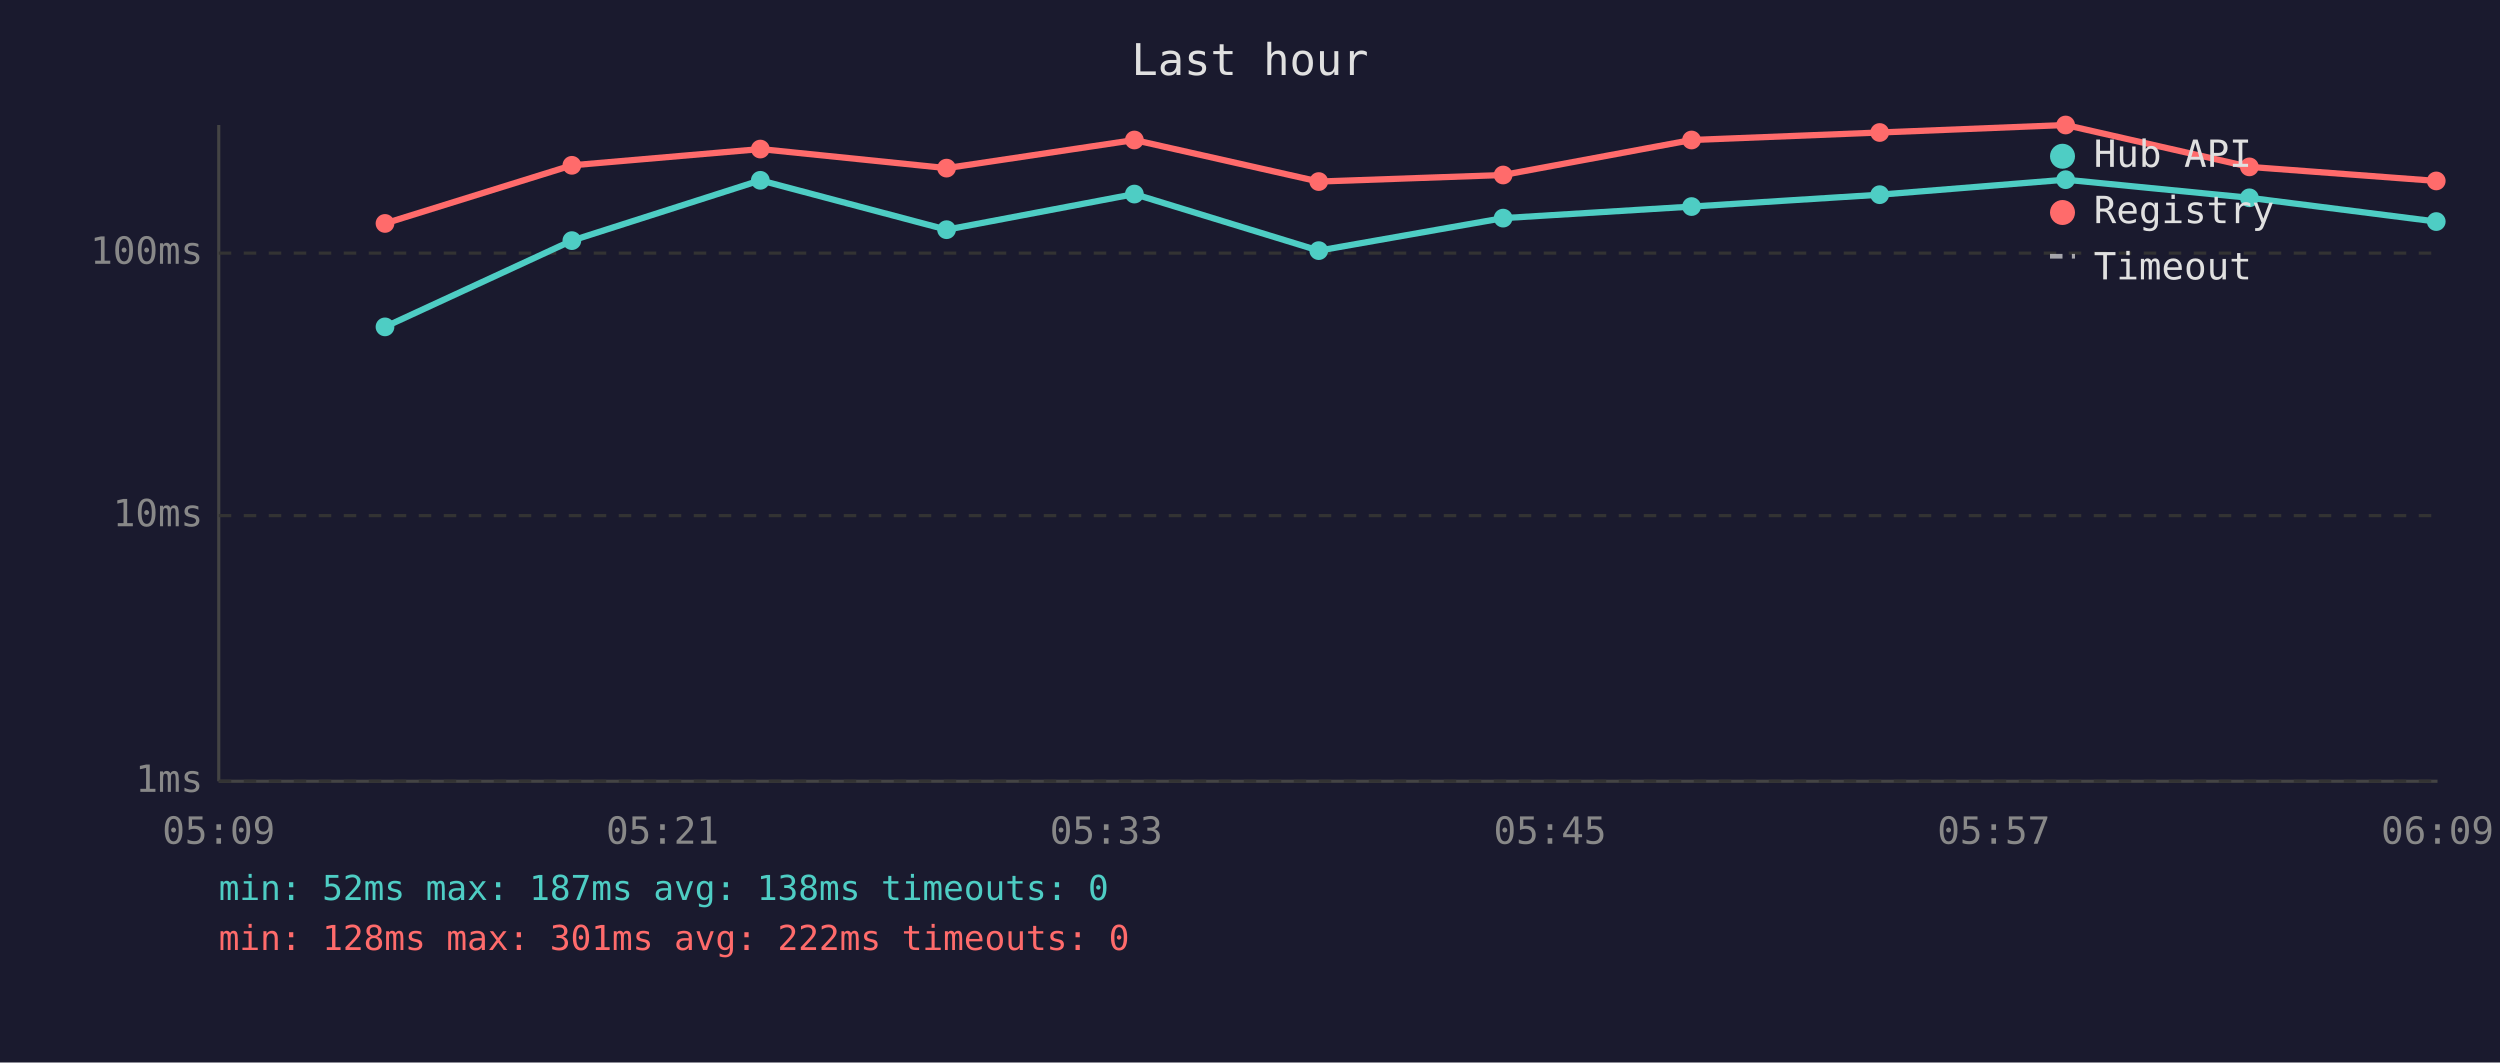
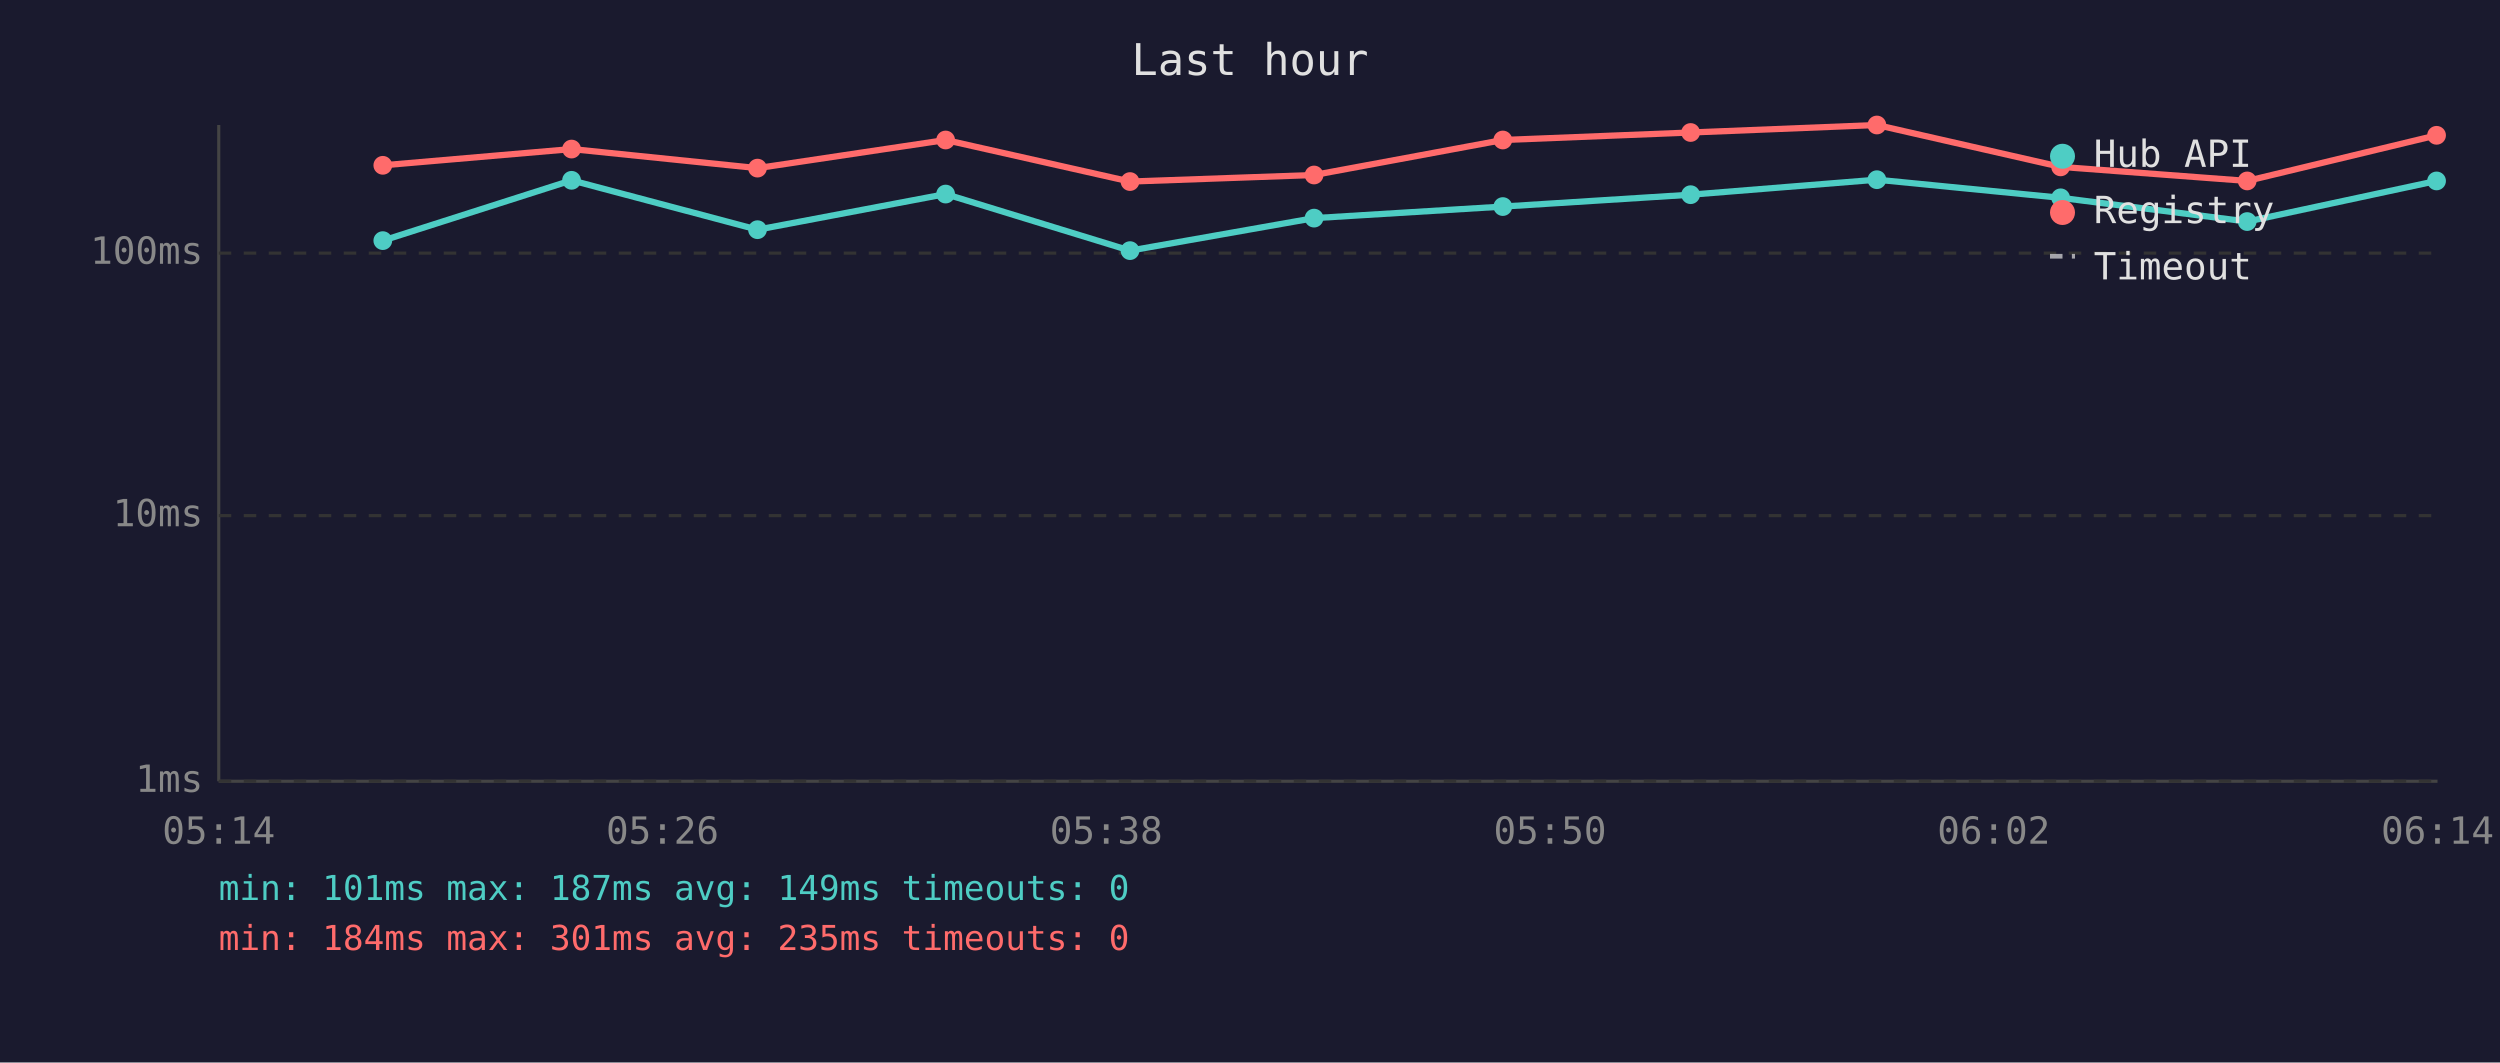
<svg xmlns="http://www.w3.org/2000/svg" viewBox="0 0 800 340" font-family="monospace" font-size="12">
  <rect width="800" height="340" fill="#1a1a2e" />
  <text x="400" y="24" fill="#e0e0e0" font-size="14" text-anchor="middle">Last hour</text>
  <line x1="70" y1="40" x2="70" y2="250" stroke="#444" stroke-width="1" />
  <line x1="70" y1="250" x2="780" y2="250" stroke="#444" stroke-width="1" />
  <line x1="70" y1="250" x2="780" y2="250" stroke="#333" stroke-width="1" stroke-dasharray="4" />
  <text x="65" y="250" fill="#888" text-anchor="end" dominant-baseline="middle">1ms</text>
  <line x1="70" y1="165" x2="780" y2="165" stroke="#333" stroke-width="1" stroke-dasharray="4" />
  <text x="65" y="165" fill="#888" text-anchor="end" dominant-baseline="middle">10ms</text>
  <line x1="70" y1="81" x2="780" y2="81" stroke="#333" stroke-width="1" stroke-dasharray="4" />
  <text x="65" y="81" fill="#888" text-anchor="end" dominant-baseline="middle">100ms</text>
-   <text x="70" y="270" fill="#888" text-anchor="middle">05:09</text>
-   <text x="212" y="270" fill="#888" text-anchor="middle">05:21</text>
-   <text x="354" y="270" fill="#888" text-anchor="middle">05:33</text>
-   <text x="496" y="270" fill="#888" text-anchor="middle">05:45</text>
-   <text x="638" y="270" fill="#888" text-anchor="middle">05:57</text>
-   <text x="780" y="270" fill="#888" text-anchor="middle">06:09</text>
-   <polyline points="123.2,104.6 183.0,77.0 243.3,57.7 302.9,73.5 363.0,62.1 422.0,80.2 481.0,69.8 541.3,66.1 601.5,62.3 661.0,57.5 719.8,63.3 779.6,70.9" fill="none" stroke="#4ecdc4" stroke-width="2" opacity="1" />
-   <circle cx="123.2" cy="104.6" r="3" fill="#4ecdc4" />
-   <circle cx="183.0" cy="77.0" r="3" fill="#4ecdc4" />
-   <circle cx="243.3" cy="57.7" r="3" fill="#4ecdc4" />
-   <circle cx="302.9" cy="73.5" r="3" fill="#4ecdc4" />
-   <circle cx="363.0" cy="62.1" r="3" fill="#4ecdc4" />
-   <circle cx="422.0" cy="80.2" r="3" fill="#4ecdc4" />
-   <circle cx="481.0" cy="69.8" r="3" fill="#4ecdc4" />
-   <circle cx="541.3" cy="66.1" r="3" fill="#4ecdc4" />
-   <circle cx="601.5" cy="62.3" r="3" fill="#4ecdc4" />
-   <circle cx="661.0" cy="57.5" r="3" fill="#4ecdc4" />
-   <circle cx="719.8" cy="63.3" r="3" fill="#4ecdc4" />
-   <circle cx="779.6" cy="70.9" r="3" fill="#4ecdc4" />
-   <polyline points="123.2,71.5 183.0,52.9 243.3,47.7 302.9,53.8 363.0,44.8 422.0,58.1 481.0,56.0 541.3,44.8 601.5,42.4 661.0,40.0 719.8,53.4 779.6,57.9" fill="none" stroke="#ff6b6b" stroke-width="2" opacity="1" />
-   <circle cx="123.2" cy="71.5" r="3" fill="#ff6b6b" />
-   <circle cx="183.0" cy="52.9" r="3" fill="#ff6b6b" />
-   <circle cx="243.3" cy="47.7" r="3" fill="#ff6b6b" />
-   <circle cx="302.9" cy="53.8" r="3" fill="#ff6b6b" />
-   <circle cx="363.0" cy="44.8" r="3" fill="#ff6b6b" />
-   <circle cx="422.0" cy="58.1" r="3" fill="#ff6b6b" />
-   <circle cx="481.0" cy="56.0" r="3" fill="#ff6b6b" />
-   <circle cx="541.3" cy="44.8" r="3" fill="#ff6b6b" />
-   <circle cx="601.5" cy="42.4" r="3" fill="#ff6b6b" />
-   <circle cx="661.0" cy="40.0" r="3" fill="#ff6b6b" />
-   <circle cx="719.8" cy="53.4" r="3" fill="#ff6b6b" />
-   <circle cx="779.6" cy="57.9" r="3" fill="#ff6b6b" />
+   <text x="70" y="270" fill="#888" text-anchor="middle">05:14</text>
+   <text x="212" y="270" fill="#888" text-anchor="middle">05:26</text>
+   <text x="354" y="270" fill="#888" text-anchor="middle">05:38</text>
+   <text x="496" y="270" fill="#888" text-anchor="middle">05:50</text>
+   <text x="638" y="270" fill="#888" text-anchor="middle">06:02</text>
+   <text x="780" y="270" fill="#888" text-anchor="middle">06:14</text>
+   <polyline points="122.5,77.0 182.9,57.7 242.4,73.5 302.6,62.1 361.6,80.2 420.5,69.8 480.9,66.1 541.0,62.3 600.6,57.5 659.4,63.3 719.1,70.9 779.7,57.9" fill="none" stroke="#4ecdc4" stroke-width="2" opacity="1" />
+   <circle cx="122.5" cy="77.0" r="3" fill="#4ecdc4" />
+   <circle cx="182.9" cy="57.7" r="3" fill="#4ecdc4" />
+   <circle cx="242.4" cy="73.5" r="3" fill="#4ecdc4" />
+   <circle cx="302.6" cy="62.1" r="3" fill="#4ecdc4" />
+   <circle cx="361.6" cy="80.2" r="3" fill="#4ecdc4" />
+   <circle cx="420.5" cy="69.8" r="3" fill="#4ecdc4" />
+   <circle cx="480.9" cy="66.1" r="3" fill="#4ecdc4" />
+   <circle cx="541.0" cy="62.3" r="3" fill="#4ecdc4" />
+   <circle cx="600.6" cy="57.5" r="3" fill="#4ecdc4" />
+   <circle cx="659.4" cy="63.3" r="3" fill="#4ecdc4" />
+   <circle cx="719.1" cy="70.9" r="3" fill="#4ecdc4" />
+   <circle cx="779.7" cy="57.9" r="3" fill="#4ecdc4" />
+   <polyline points="122.5,52.9 182.9,47.7 242.4,53.8 302.6,44.8 361.6,58.1 420.5,56.0 480.9,44.8 541.0,42.4 600.6,40.0 659.4,53.4 719.1,57.9 779.7,43.3" fill="none" stroke="#ff6b6b" stroke-width="2" opacity="1" />
+   <circle cx="122.5" cy="52.9" r="3" fill="#ff6b6b" />
+   <circle cx="182.9" cy="47.7" r="3" fill="#ff6b6b" />
+   <circle cx="242.4" cy="53.8" r="3" fill="#ff6b6b" />
+   <circle cx="302.6" cy="44.8" r="3" fill="#ff6b6b" />
+   <circle cx="361.6" cy="58.1" r="3" fill="#ff6b6b" />
+   <circle cx="420.5" cy="56.0" r="3" fill="#ff6b6b" />
+   <circle cx="480.9" cy="44.8" r="3" fill="#ff6b6b" />
+   <circle cx="541.0" cy="42.4" r="3" fill="#ff6b6b" />
+   <circle cx="600.6" cy="40.0" r="3" fill="#ff6b6b" />
+   <circle cx="659.4" cy="53.4" r="3" fill="#ff6b6b" />
+   <circle cx="719.1" cy="57.9" r="3" fill="#ff6b6b" />
+   <circle cx="779.7" cy="43.3" r="3" fill="#ff6b6b" />
  <circle cx="660" cy="50" r="4" fill="#4ecdc4" />
  <text x="670" y="50" fill="#e0e0e0" dominant-baseline="middle">Hub API</text>
  <circle cx="660" cy="68" r="4" fill="#ff6b6b" />
  <text x="670" y="68" fill="#e0e0e0" dominant-baseline="middle">Registry</text>
  <line x1="656" y1="82" x2="664" y2="82" stroke="#e0e0e0" stroke-width="1.5" stroke-dasharray="4,3" opacity="0.7" />
  <text x="670" y="86" fill="#e0e0e0" dominant-baseline="middle">Timeout</text>
-   <text x="70" y="288" fill="#4ecdc4" font-size="11">min: 52ms  max: 187ms  avg: 138ms  timeouts: 0</text>
-   <text x="70" y="304" fill="#ff6b6b" font-size="11">min: 128ms  max: 301ms  avg: 222ms  timeouts: 0</text>
+   <text x="70" y="288" fill="#4ecdc4" font-size="11">min: 101ms  max: 187ms  avg: 149ms  timeouts: 0</text>
+   <text x="70" y="304" fill="#ff6b6b" font-size="11">min: 184ms  max: 301ms  avg: 235ms  timeouts: 0</text>
</svg>
